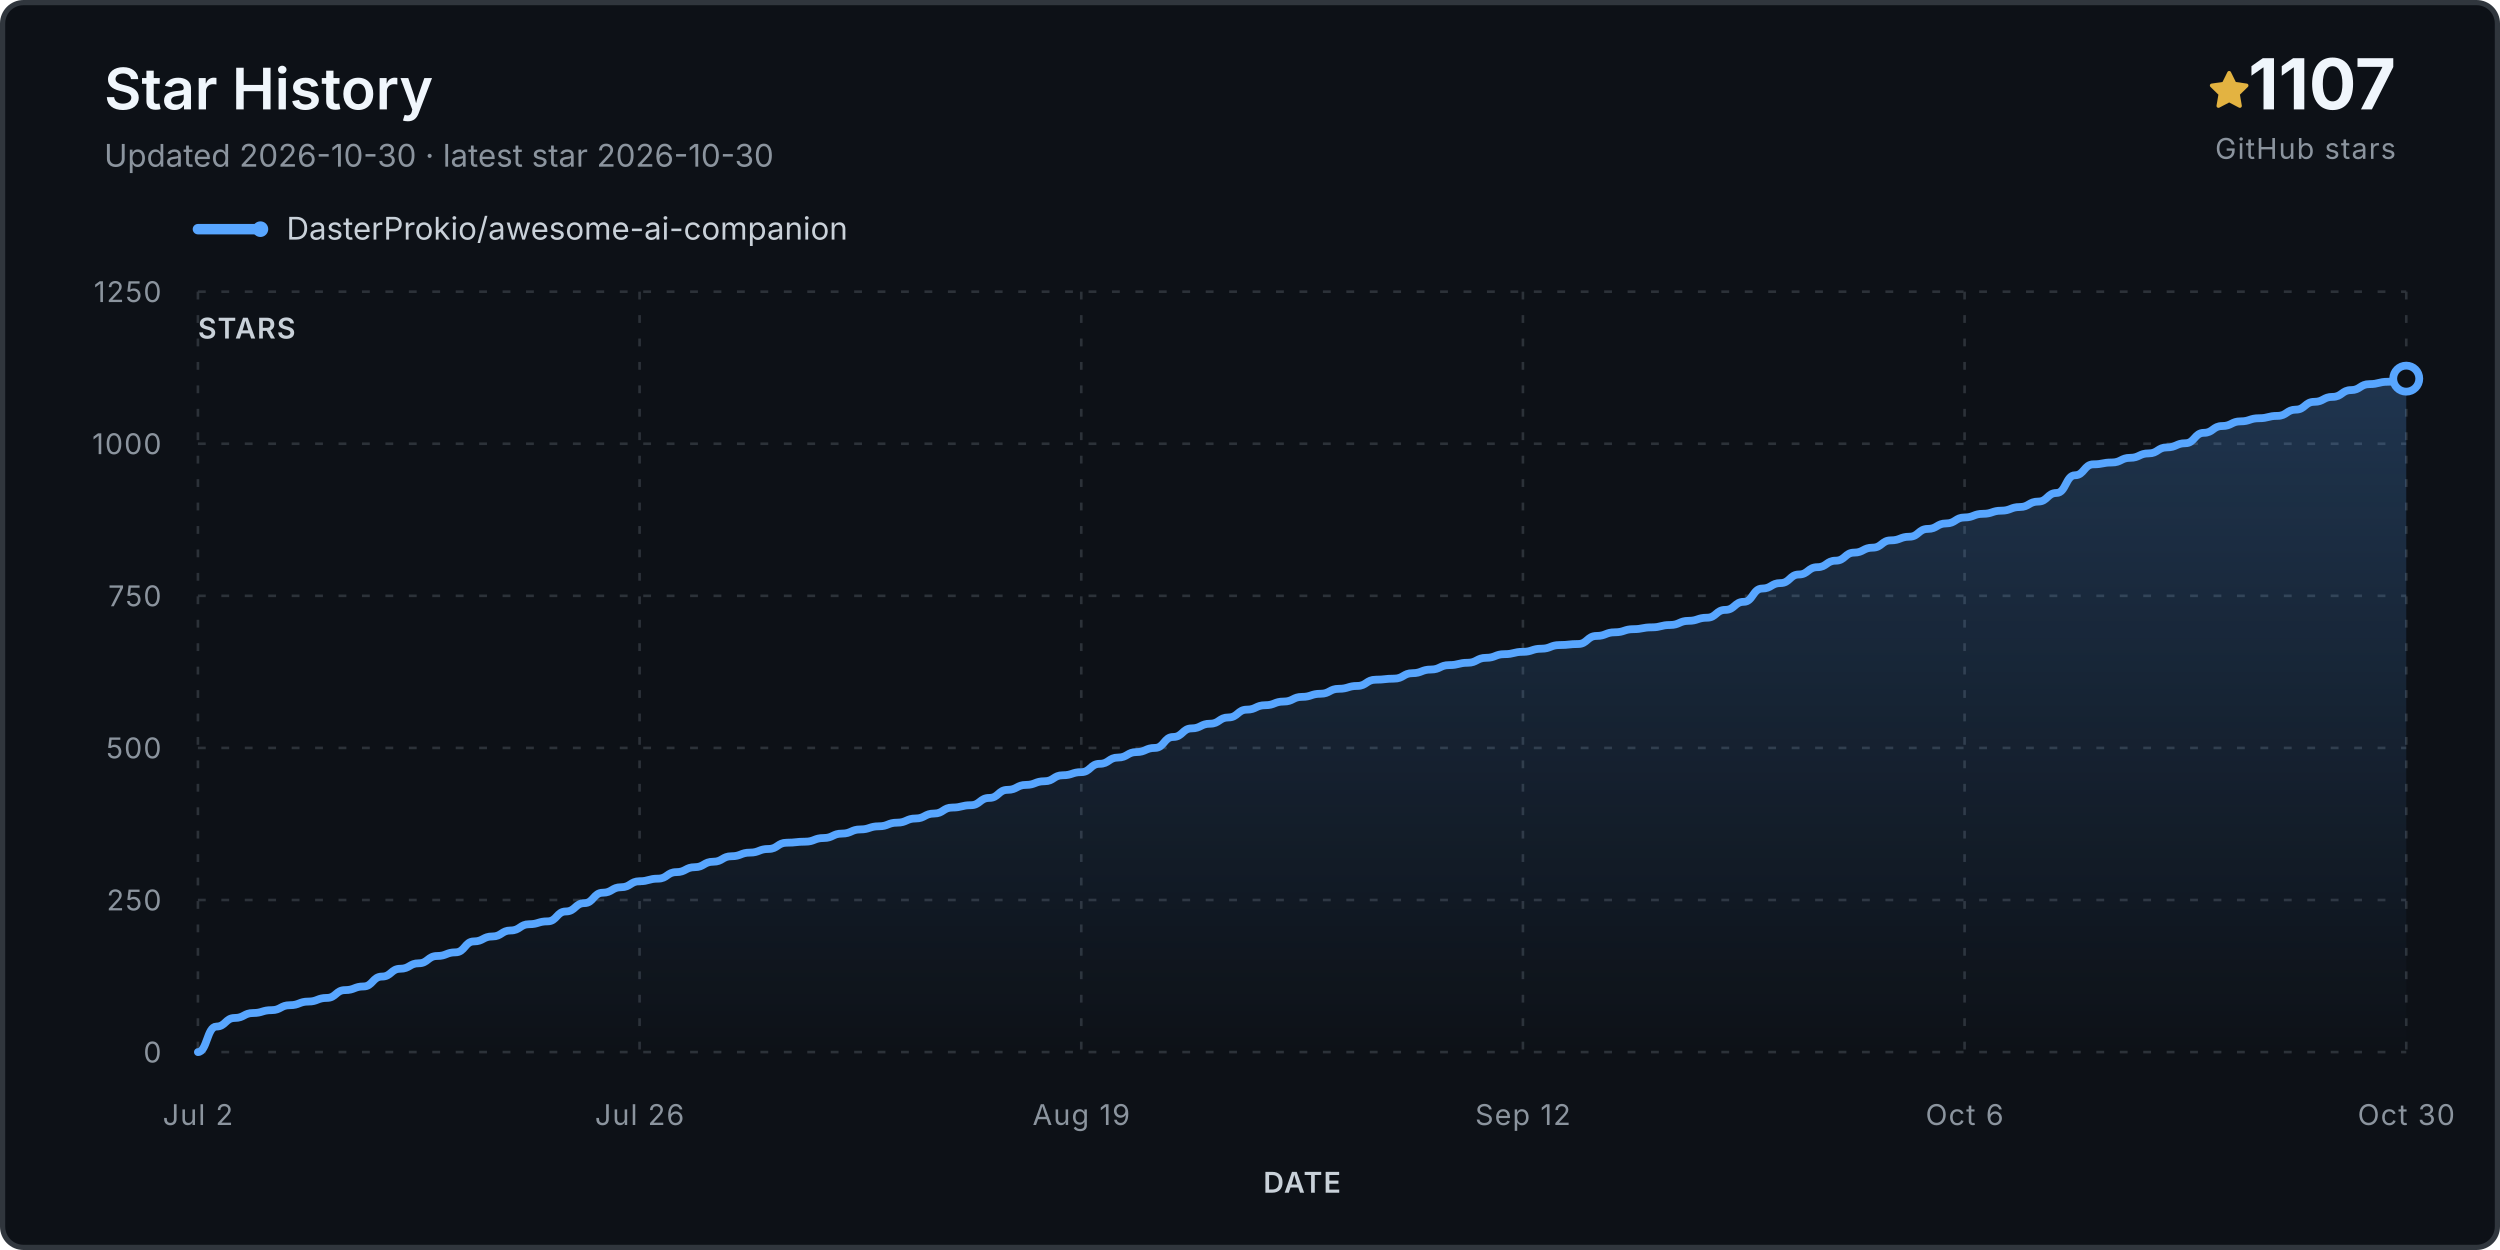
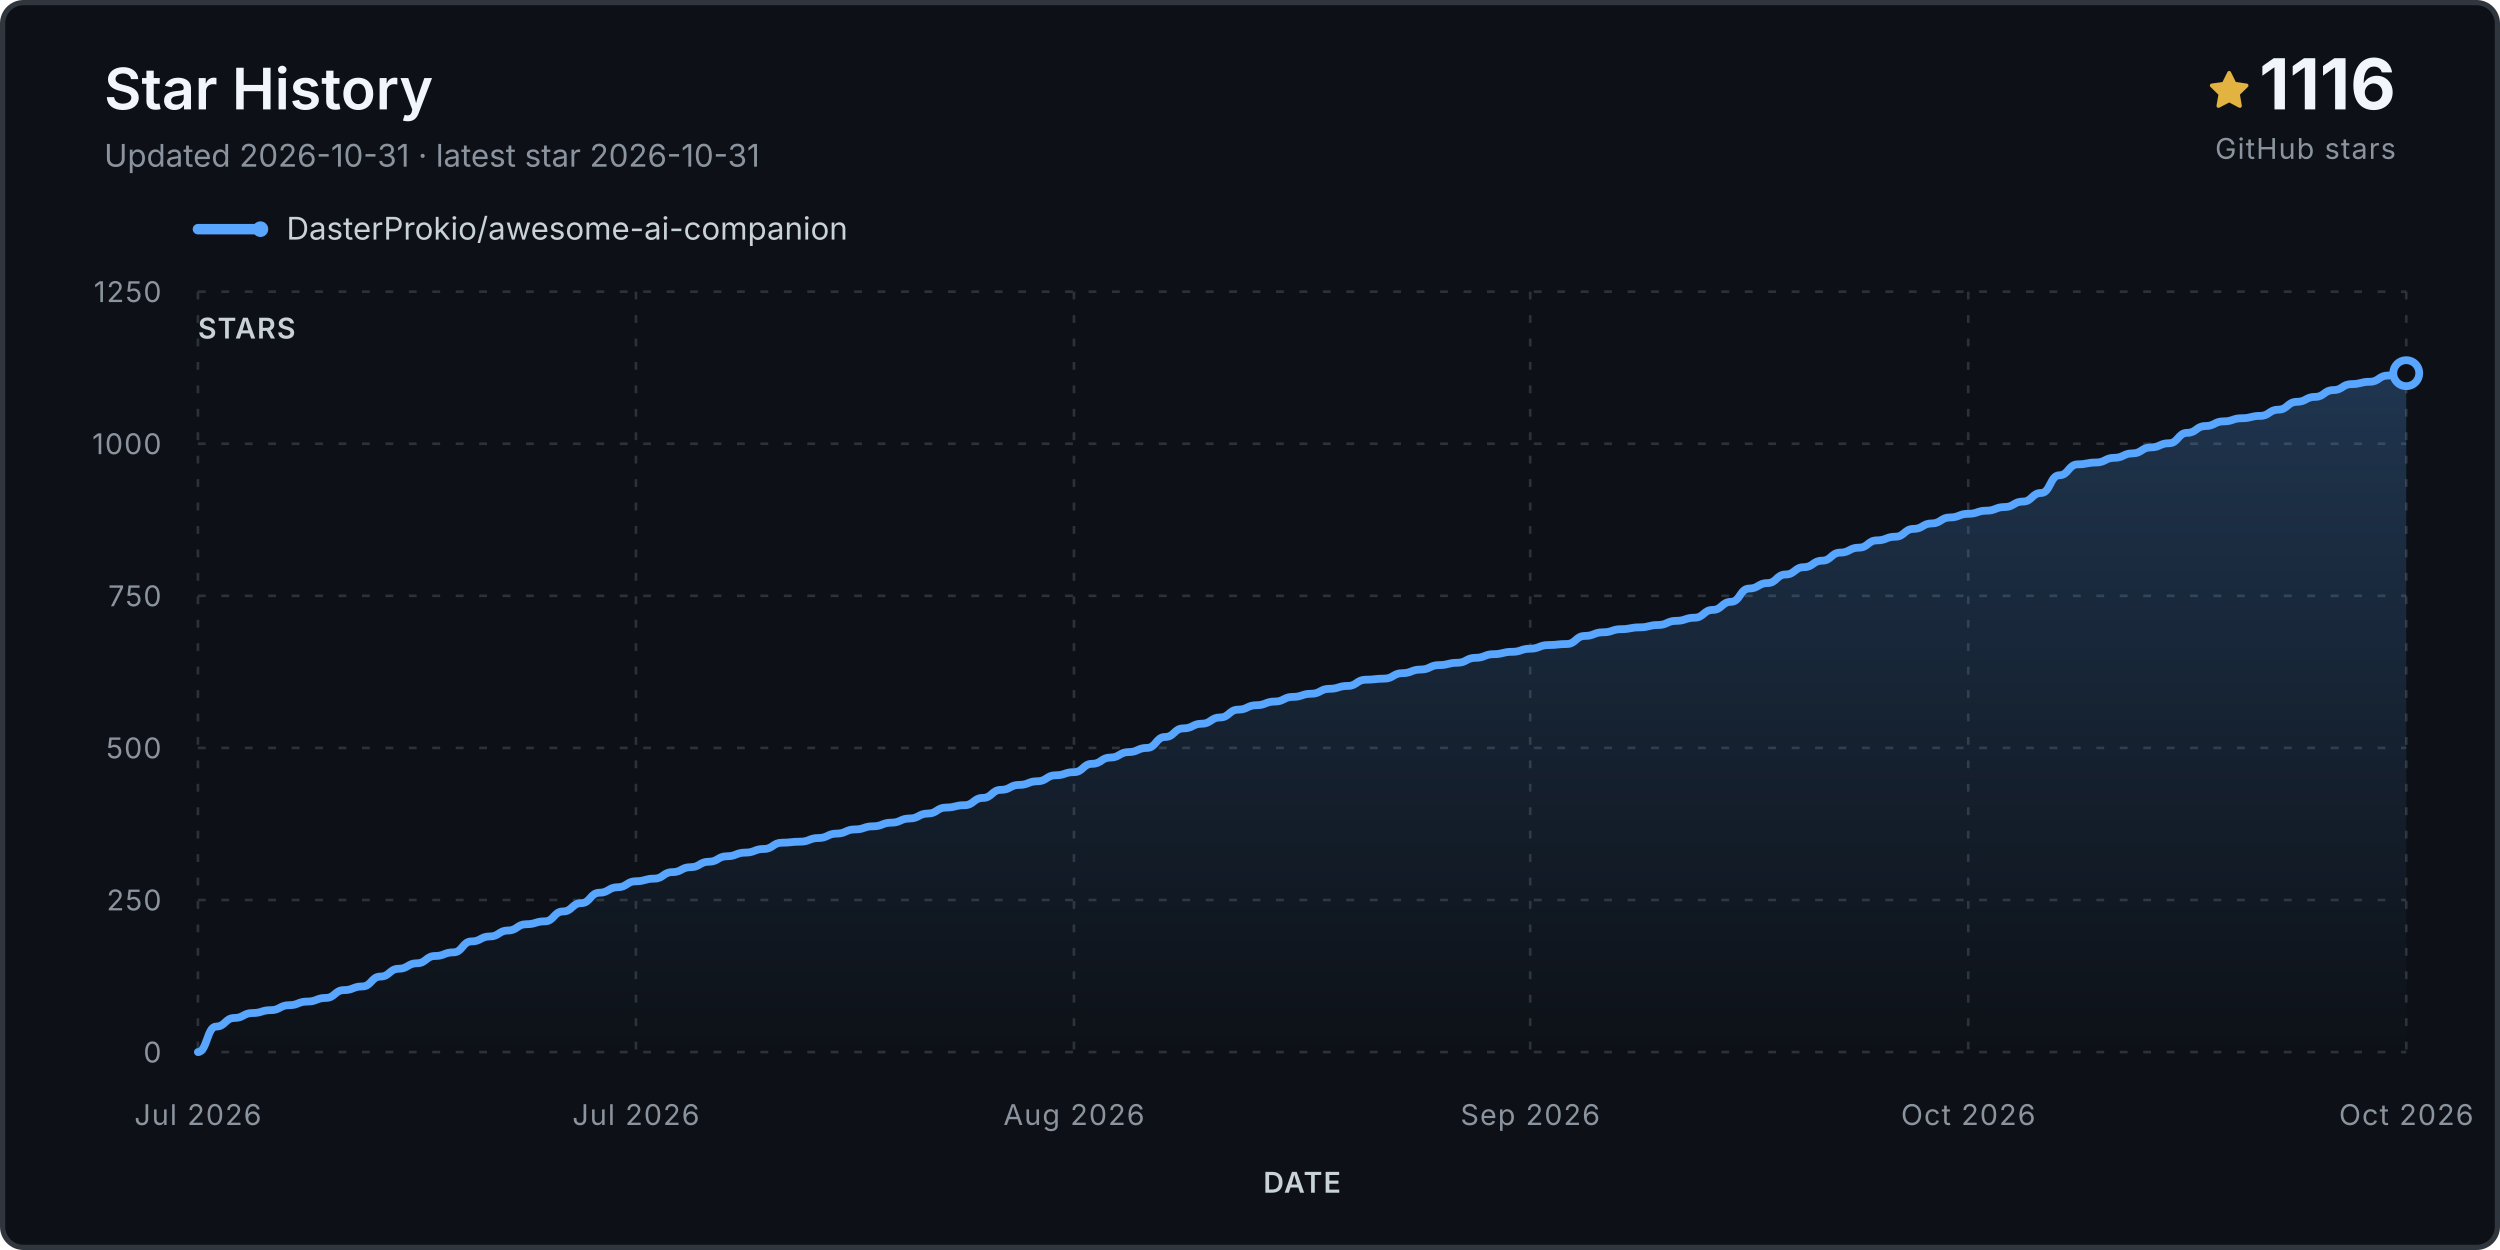
<svg xmlns="http://www.w3.org/2000/svg" viewBox="0 0 960 480" role="img" aria-labelledby="title desc">
  <defs>
    <linearGradient id="fill" x1="0" y1="0" x2="0" y2="1">
      <stop stop-color="#58a6ff" stop-opacity=".24" />
      <stop offset="1" stop-color="#58a6ff" stop-opacity="0" />
    </linearGradient>
  </defs>
  <rect x="1" y="1" width="958" height="478" rx="8" fill="#0d1117" stroke="#30363d" stroke-width="2" />
  <text x="40" y="42" class="title">Star History</text>
-   <text x="40" y="64" class="subtitle">Updated 2026-10-30 · latest star 2026-10-30</text>
+   <text x="40" y="64" class="subtitle">Updated 2026-10-31 · latest star 2026-10-31</text>
  <g transform="translate(848 27)">
    <path d="M8 .25a.75.75 0 0 1 .673.418l1.882 3.815 4.21.612a.75.75 0 0 1 .416 1.279l-3.046 2.97.719 4.193a.75.75 0 0 1-1.088.79L8 12.347l-3.766 1.98a.75.75 0 0 1-1.088-.79l.72-4.194L.818 6.374a.75.75 0 0 1 .416-1.28l4.21-.611L7.327.668A.75.75 0 0 1 8 .25Z" fill="#e3b341" />
  </g>
-   <text x="920" y="42" text-anchor="end" class="count">1107</text>
+   <text x="920" y="42" text-anchor="end" class="count">1116</text>
  <text x="920" y="61" text-anchor="end" class="count-label">GitHub stars</text>
  <g transform="translate(76 88)">
    <line x1="0" y1="0" x2="24" y2="0" stroke="#58a6ff" stroke-width="4" stroke-linecap="round" />
    <circle cx="24" cy="0" r="3" fill="#58a6ff" />
    <text x="34" y="4" class="legend">DasterProkio/awesome-ai-companion</text>
  </g>
  <g class="grid">
    <line x1="76" y1="404.0" x2="924" y2="404.0" />
    <text x="62" y="408.0" text-anchor="end" class="axis">0</text>
    <line x1="76" y1="345.6" x2="924" y2="345.6" />
    <text x="62" y="349.6" text-anchor="end" class="axis">250</text>
    <line x1="76" y1="287.2" x2="924" y2="287.2" />
    <text x="62" y="291.2" text-anchor="end" class="axis">500</text>
    <line x1="76" y1="228.8" x2="924" y2="228.8" />
    <text x="62" y="232.8" text-anchor="end" class="axis">750</text>
    <line x1="76" y1="170.4" x2="924" y2="170.4" />
    <text x="62" y="174.4" text-anchor="end" class="axis">1000</text>
    <line x1="76" y1="112.0" x2="924" y2="112.0" />
    <text x="62" y="116.0" text-anchor="end" class="axis">1250</text>
    <line x1="76.0" y1="112" x2="76.0" y2="404" />
-     <text x="76.0" y="432" text-anchor="middle" class="axis">Jul 2</text>
-     <line x1="245.6" y1="112" x2="245.6" y2="404" />
-     <text x="245.6" y="432" text-anchor="middle" class="axis">Jul 26</text>
-     <line x1="415.2" y1="112" x2="415.2" y2="404" />
-     <text x="415.2" y="432" text-anchor="middle" class="axis">Aug 19</text>
-     <line x1="584.8" y1="112" x2="584.8" y2="404" />
-     <text x="584.8" y="432" text-anchor="middle" class="axis">Sep 12</text>
-     <line x1="754.4" y1="112" x2="754.4" y2="404" />
-     <text x="754.4" y="432" text-anchor="middle" class="axis">Oct 6</text>
+     <text x="76.0" y="432" text-anchor="middle" class="axis">Jul 2026</text>
+     <line x1="244.2" y1="112" x2="244.2" y2="404" />
+     <text x="244.2" y="432" text-anchor="middle" class="axis">Jul 2026</text>
+     <line x1="412.4" y1="112" x2="412.4" y2="404" />
+     <text x="412.4" y="432" text-anchor="middle" class="axis">Aug 2026</text>
+     <line x1="587.6" y1="112" x2="587.6" y2="404" />
+     <text x="587.6" y="432" text-anchor="middle" class="axis">Sep 2026</text>
+     <line x1="755.8" y1="112" x2="755.8" y2="404" />
+     <text x="755.8" y="432" text-anchor="middle" class="axis">Oct 2026</text>
    <line x1="924.0" y1="112" x2="924.0" y2="404" />
-     <text x="924.0" y="432" text-anchor="middle" class="axis">Oct 30</text>
+     <text x="924.0" y="432" text-anchor="middle" class="axis">Oct 2026</text>
  </g>
-   <path d="M 76.0 404.0 L 76.0 404.0 C 79.5 404.0, 79.5 394.2, 83.1 394.2 C 86.6 394.2, 86.6 390.9, 90.1 390.9 C 93.7 390.9, 93.7 389.0, 97.2 389.0 C 100.7 389.0, 100.7 387.9, 104.3 387.9 C 107.8 387.9, 107.8 386.0, 111.3 386.0 C 114.9 386.0, 114.9 384.6, 118.4 384.6 C 121.9 384.6, 121.9 383.2, 125.5 383.2 C 129.0 383.2, 129.0 380.2, 132.5 380.2 C 136.1 380.2, 136.1 378.8, 139.6 378.8 C 143.1 378.8, 143.1 375.0, 146.7 375.0 C 150.2 375.0, 150.2 372.0, 153.7 372.0 C 157.3 372.0, 157.3 369.9, 160.8 369.9 C 164.3 369.9, 164.3 367.1, 167.9 367.1 C 171.4 367.1, 171.4 365.7, 174.9 365.7 C 178.5 365.7, 178.5 361.5, 182.0 361.5 C 185.5 361.5, 185.5 359.6, 189.1 359.6 C 192.6 359.6, 192.6 357.3, 196.1 357.3 C 199.7 357.3, 199.7 354.9, 203.2 354.9 C 206.7 354.9, 206.7 353.8, 210.3 353.8 C 213.8 353.8, 213.8 350.0, 217.3 350.0 C 220.9 350.0, 220.9 346.8, 224.4 346.8 C 227.9 346.8, 227.9 342.8, 231.5 342.8 C 235.0 342.8, 235.0 340.7, 238.5 340.7 C 242.1 340.7, 242.1 338.4, 245.6 338.4 C 249.1 338.4, 249.1 337.4, 252.7 337.4 C 256.2 337.4, 256.2 334.9, 259.7 334.9 C 263.3 334.9, 263.3 333.0, 266.8 333.0 C 270.3 333.0, 270.3 330.9, 273.9 330.9 C 277.4 330.9, 277.4 328.8, 280.9 328.8 C 284.5 328.8, 284.5 327.4, 288.0 327.4 C 291.5 327.4, 291.5 326.0, 295.1 326.0 C 298.6 326.0, 298.6 323.6, 302.1 323.6 C 305.7 323.6, 305.7 323.2, 309.2 323.2 C 312.7 323.2, 312.7 321.8, 316.3 321.8 C 319.8 321.8, 319.8 320.1, 323.3 320.1 C 326.9 320.1, 326.9 318.5, 330.4 318.5 C 333.9 318.5, 333.9 317.3, 337.5 317.3 C 341.0 317.3, 341.0 315.9, 344.5 315.9 C 348.1 315.9, 348.1 314.3, 351.6 314.3 C 355.1 314.3, 355.1 312.4, 358.7 312.4 C 362.2 312.4, 362.2 310.1, 365.7 310.1 C 369.3 310.1, 369.3 309.2, 372.8 309.2 C 376.3 309.2, 376.3 306.4, 379.9 306.4 C 383.4 306.4, 383.4 303.3, 386.9 303.3 C 390.5 303.3, 390.5 301.4, 394.0 301.4 C 397.5 301.4, 397.5 300.0, 401.1 300.0 C 404.6 300.0, 404.6 297.7, 408.1 297.7 C 411.7 297.7, 411.7 296.5, 415.2 296.5 C 418.7 296.5, 418.7 293.3, 422.3 293.3 C 425.8 293.3, 425.8 290.9, 429.3 290.9 C 432.9 290.9, 432.9 288.8, 436.4 288.8 C 439.9 288.8, 439.9 287.2, 443.5 287.2 C 447.0 287.2, 447.0 283.0, 450.5 283.0 C 454.1 283.0, 454.1 279.7, 457.6 279.7 C 461.1 279.7, 461.1 277.9, 464.7 277.9 C 468.2 277.9, 468.2 275.5, 471.7 275.5 C 475.3 275.5, 475.3 272.5, 478.8 272.5 C 482.3 272.5, 482.3 270.8, 485.9 270.8 C 489.4 270.8, 489.4 269.4, 492.9 269.4 C 496.5 269.4, 496.5 267.6, 500.0 267.6 C 503.5 267.6, 503.5 266.4, 507.1 266.4 C 510.6 266.4, 510.6 264.5, 514.1 264.5 C 517.7 264.5, 517.7 263.4, 521.2 263.4 C 524.7 263.4, 524.7 261.0, 528.3 261.0 C 531.8 261.0, 531.8 260.6, 535.3 260.6 C 538.9 260.6, 538.9 258.5, 542.4 258.5 C 545.9 258.5, 545.9 257.1, 549.5 257.1 C 553.0 257.1, 553.0 255.4, 556.5 255.4 C 560.1 255.4, 560.1 254.5, 563.6 254.5 C 567.1 254.5, 567.1 252.6, 570.7 252.6 C 574.2 252.6, 574.2 251.2, 577.7 251.2 C 581.3 251.2, 581.3 250.3, 584.8 250.3 C 588.3 250.3, 588.3 249.1, 591.9 249.1 C 595.4 249.1, 595.4 247.7, 598.9 247.7 C 602.5 247.7, 602.5 247.3, 606.0 247.3 C 609.5 247.3, 609.5 244.2, 613.1 244.2 C 616.6 244.2, 616.6 242.8, 620.1 242.8 C 623.7 242.8, 623.7 241.6, 627.2 241.6 C 630.7 241.6, 630.7 240.9, 634.3 240.9 C 637.8 240.9, 637.8 240.0, 641.3 240.0 C 644.9 240.0, 644.9 238.4, 648.4 238.4 C 651.9 238.4, 651.9 237.2, 655.5 237.2 C 659.0 237.2, 659.0 234.2, 662.5 234.2 C 666.1 234.2, 666.1 231.1, 669.6 231.1 C 673.1 231.1, 673.1 226.0, 676.7 226.0 C 680.2 226.0, 680.2 223.9, 683.7 223.9 C 687.3 223.9, 687.3 220.6, 690.8 220.6 C 694.3 220.6, 694.3 217.8, 697.9 217.8 C 701.4 217.8, 701.4 215.3, 704.9 215.3 C 708.5 215.3, 708.5 212.2, 712.0 212.2 C 715.5 212.2, 715.5 210.3, 719.1 210.3 C 722.6 210.3, 722.6 207.5, 726.1 207.5 C 729.7 207.5, 729.7 206.1, 733.2 206.1 C 736.7 206.1, 736.7 203.1, 740.3 203.1 C 743.8 203.1, 743.8 201.0, 747.3 201.0 C 750.9 201.0, 750.9 198.7, 754.4 198.7 C 757.9 198.7, 757.9 197.3, 761.5 197.3 C 765.0 197.3, 765.0 196.1, 768.5 196.1 C 772.1 196.1, 772.1 194.7, 775.6 194.7 C 779.1 194.7, 779.1 192.6, 782.7 192.6 C 786.2 192.6, 786.2 189.3, 789.7 189.3 C 793.3 189.3, 793.3 182.5, 796.8 182.5 C 800.3 182.5, 800.3 178.3, 803.9 178.3 C 807.4 178.3, 807.4 177.6, 810.9 177.6 C 814.5 177.6, 814.5 175.8, 818.0 175.8 C 821.5 175.8, 821.5 174.1, 825.1 174.1 C 828.6 174.1, 828.6 171.8, 832.1 171.8 C 835.7 171.8, 835.7 170.2, 839.2 170.2 C 842.7 170.2, 842.7 166.2, 846.3 166.2 C 849.8 166.2, 849.8 163.6, 853.3 163.6 C 856.9 163.6, 856.9 161.8, 860.4 161.8 C 863.9 161.8, 863.9 160.6, 867.5 160.6 C 871.0 160.6, 871.0 159.7, 874.5 159.7 C 878.1 159.7, 878.1 157.3, 881.6 157.3 C 885.1 157.3, 885.1 154.3, 888.7 154.3 C 892.2 154.3, 892.2 152.4, 895.7 152.4 C 899.3 152.4, 899.3 149.8, 902.8 149.8 C 906.3 149.8, 906.3 147.5, 909.9 147.5 C 913.4 147.5, 913.4 146.6, 916.9 146.6 C 920.5 146.6, 920.5 145.4, 924.0 145.4 L 924.0 404.0 Z" fill="url(#fill)" />
-   <path d="M 76.0 404.0 C 79.5 404.0, 79.5 394.2, 83.1 394.2 C 86.6 394.2, 86.6 390.9, 90.1 390.9 C 93.7 390.9, 93.7 389.0, 97.2 389.0 C 100.7 389.0, 100.7 387.9, 104.3 387.9 C 107.8 387.9, 107.8 386.0, 111.3 386.0 C 114.9 386.0, 114.9 384.6, 118.4 384.6 C 121.9 384.6, 121.9 383.2, 125.5 383.2 C 129.0 383.2, 129.0 380.2, 132.5 380.2 C 136.1 380.2, 136.1 378.8, 139.6 378.8 C 143.1 378.8, 143.1 375.0, 146.7 375.0 C 150.2 375.0, 150.2 372.0, 153.7 372.0 C 157.3 372.0, 157.3 369.9, 160.8 369.9 C 164.3 369.9, 164.3 367.1, 167.9 367.1 C 171.4 367.1, 171.4 365.7, 174.9 365.7 C 178.5 365.7, 178.5 361.5, 182.0 361.5 C 185.5 361.5, 185.5 359.6, 189.1 359.6 C 192.6 359.6, 192.6 357.3, 196.1 357.3 C 199.7 357.3, 199.7 354.9, 203.2 354.9 C 206.7 354.9, 206.7 353.8, 210.3 353.8 C 213.8 353.8, 213.8 350.0, 217.3 350.0 C 220.9 350.0, 220.9 346.8, 224.4 346.8 C 227.9 346.8, 227.9 342.8, 231.5 342.8 C 235.0 342.8, 235.0 340.7, 238.5 340.7 C 242.1 340.7, 242.1 338.4, 245.6 338.4 C 249.1 338.4, 249.1 337.4, 252.7 337.4 C 256.2 337.4, 256.2 334.9, 259.7 334.9 C 263.3 334.9, 263.3 333.0, 266.8 333.0 C 270.3 333.0, 270.3 330.9, 273.9 330.9 C 277.4 330.9, 277.4 328.8, 280.9 328.8 C 284.5 328.8, 284.5 327.4, 288.0 327.4 C 291.5 327.4, 291.5 326.0, 295.1 326.0 C 298.6 326.0, 298.6 323.6, 302.1 323.6 C 305.7 323.6, 305.7 323.2, 309.2 323.2 C 312.7 323.2, 312.7 321.8, 316.3 321.8 C 319.8 321.8, 319.8 320.1, 323.3 320.1 C 326.9 320.1, 326.9 318.5, 330.4 318.5 C 333.9 318.5, 333.9 317.3, 337.5 317.3 C 341.0 317.3, 341.0 315.9, 344.5 315.9 C 348.1 315.9, 348.1 314.3, 351.6 314.3 C 355.1 314.3, 355.1 312.4, 358.7 312.4 C 362.2 312.4, 362.2 310.1, 365.7 310.1 C 369.3 310.1, 369.3 309.2, 372.8 309.2 C 376.3 309.2, 376.3 306.4, 379.9 306.4 C 383.4 306.4, 383.4 303.3, 386.9 303.3 C 390.5 303.3, 390.5 301.4, 394.0 301.4 C 397.5 301.4, 397.5 300.0, 401.1 300.0 C 404.6 300.0, 404.6 297.7, 408.1 297.7 C 411.7 297.7, 411.7 296.5, 415.2 296.5 C 418.7 296.5, 418.7 293.3, 422.3 293.3 C 425.8 293.3, 425.8 290.9, 429.3 290.9 C 432.9 290.9, 432.9 288.8, 436.4 288.8 C 439.9 288.8, 439.9 287.2, 443.5 287.2 C 447.0 287.2, 447.0 283.0, 450.5 283.0 C 454.1 283.0, 454.1 279.7, 457.6 279.7 C 461.1 279.7, 461.1 277.9, 464.7 277.9 C 468.2 277.9, 468.2 275.5, 471.7 275.5 C 475.3 275.5, 475.3 272.5, 478.8 272.5 C 482.3 272.5, 482.3 270.8, 485.9 270.8 C 489.4 270.8, 489.4 269.4, 492.9 269.4 C 496.5 269.4, 496.5 267.6, 500.0 267.6 C 503.5 267.6, 503.5 266.4, 507.1 266.4 C 510.6 266.4, 510.6 264.5, 514.1 264.5 C 517.7 264.5, 517.7 263.4, 521.2 263.4 C 524.7 263.4, 524.7 261.0, 528.3 261.0 C 531.8 261.0, 531.8 260.6, 535.3 260.6 C 538.9 260.6, 538.9 258.5, 542.4 258.5 C 545.9 258.5, 545.9 257.1, 549.5 257.1 C 553.0 257.1, 553.0 255.4, 556.5 255.4 C 560.1 255.4, 560.1 254.5, 563.6 254.5 C 567.1 254.5, 567.1 252.6, 570.7 252.6 C 574.2 252.6, 574.2 251.2, 577.7 251.2 C 581.3 251.2, 581.3 250.3, 584.8 250.3 C 588.3 250.3, 588.3 249.1, 591.9 249.1 C 595.4 249.1, 595.4 247.7, 598.9 247.7 C 602.5 247.7, 602.5 247.3, 606.0 247.3 C 609.5 247.3, 609.5 244.2, 613.1 244.2 C 616.6 244.2, 616.6 242.8, 620.1 242.8 C 623.7 242.8, 623.7 241.6, 627.2 241.6 C 630.7 241.6, 630.7 240.9, 634.3 240.9 C 637.8 240.9, 637.8 240.0, 641.3 240.0 C 644.9 240.0, 644.9 238.4, 648.4 238.4 C 651.9 238.4, 651.9 237.2, 655.5 237.2 C 659.0 237.2, 659.0 234.2, 662.5 234.2 C 666.1 234.2, 666.1 231.1, 669.6 231.1 C 673.1 231.1, 673.1 226.0, 676.7 226.0 C 680.2 226.0, 680.2 223.9, 683.7 223.9 C 687.3 223.9, 687.3 220.6, 690.8 220.6 C 694.3 220.6, 694.3 217.8, 697.9 217.8 C 701.4 217.8, 701.4 215.3, 704.9 215.3 C 708.5 215.3, 708.5 212.2, 712.0 212.2 C 715.5 212.2, 715.5 210.3, 719.1 210.3 C 722.6 210.3, 722.6 207.5, 726.1 207.5 C 729.7 207.5, 729.7 206.1, 733.2 206.1 C 736.7 206.1, 736.7 203.1, 740.3 203.1 C 743.8 203.1, 743.8 201.0, 747.3 201.0 C 750.9 201.0, 750.9 198.7, 754.4 198.7 C 757.9 198.7, 757.9 197.3, 761.5 197.3 C 765.0 197.3, 765.0 196.1, 768.5 196.1 C 772.1 196.1, 772.1 194.7, 775.6 194.7 C 779.1 194.7, 779.1 192.6, 782.7 192.6 C 786.2 192.6, 786.2 189.3, 789.7 189.3 C 793.3 189.3, 793.3 182.5, 796.8 182.5 C 800.3 182.5, 800.3 178.3, 803.9 178.3 C 807.4 178.3, 807.4 177.6, 810.9 177.6 C 814.5 177.6, 814.5 175.8, 818.0 175.8 C 821.5 175.8, 821.5 174.1, 825.1 174.1 C 828.6 174.1, 828.6 171.8, 832.1 171.8 C 835.7 171.8, 835.7 170.2, 839.2 170.2 C 842.7 170.2, 842.7 166.2, 846.3 166.2 C 849.8 166.2, 849.8 163.6, 853.3 163.6 C 856.9 163.6, 856.9 161.8, 860.4 161.8 C 863.9 161.8, 863.9 160.6, 867.5 160.6 C 871.0 160.6, 871.0 159.7, 874.5 159.7 C 878.1 159.7, 878.1 157.3, 881.6 157.3 C 885.1 157.3, 885.1 154.3, 888.7 154.3 C 892.2 154.3, 892.2 152.4, 895.7 152.4 C 899.3 152.4, 899.3 149.8, 902.8 149.8 C 906.3 149.8, 906.3 147.5, 909.9 147.5 C 913.4 147.5, 913.4 146.6, 916.9 146.6 C 920.5 146.6, 920.5 145.4, 924.0 145.4" fill="none" stroke="#58a6ff" stroke-width="3" stroke-linecap="round" stroke-linejoin="round" />
-   <circle cx="924.0" cy="145.4" r="5" fill="#0d1117" stroke="#58a6ff" stroke-width="3" />
+   <path d="M 76.0 404.0 L 76.0 404.0 C 79.5 404.0, 79.5 394.2, 83.0 394.2 C 86.5 394.2, 86.5 390.9, 90.0 390.9 C 93.5 390.9, 93.5 389.0, 97.0 389.0 C 100.5 389.0, 100.5 387.9, 104.0 387.9 C 107.5 387.9, 107.5 386.0, 111.0 386.0 C 114.5 386.0, 114.5 384.6, 118.0 384.6 C 121.6 384.6, 121.6 383.2, 125.1 383.2 C 128.6 383.2, 128.6 380.2, 132.1 380.2 C 135.6 380.2, 135.6 378.8, 139.1 378.8 C 142.6 378.8, 142.6 375.0, 146.1 375.0 C 149.6 375.0, 149.6 372.0, 153.1 372.0 C 156.6 372.0, 156.6 369.9, 160.1 369.9 C 163.6 369.9, 163.6 367.1, 167.1 367.1 C 170.6 367.1, 170.6 365.7, 174.1 365.7 C 177.6 365.7, 177.6 361.5, 181.1 361.5 C 184.6 361.5, 184.6 359.6, 188.1 359.6 C 191.6 359.6, 191.6 357.3, 195.1 357.3 C 198.6 357.3, 198.6 354.9, 202.1 354.9 C 205.7 354.9, 205.7 353.8, 209.2 353.8 C 212.7 353.8, 212.7 350.0, 216.2 350.0 C 219.7 350.0, 219.7 346.8, 223.2 346.8 C 226.7 346.8, 226.7 342.8, 230.2 342.8 C 233.7 342.8, 233.7 340.7, 237.2 340.7 C 240.7 340.7, 240.7 338.4, 244.2 338.4 C 247.7 338.4, 247.7 337.4, 251.2 337.4 C 254.7 337.4, 254.7 334.9, 258.2 334.9 C 261.7 334.9, 261.7 333.0, 265.2 333.0 C 268.7 333.0, 268.7 330.9, 272.2 330.9 C 275.7 330.9, 275.7 328.8, 279.2 328.8 C 282.7 328.8, 282.7 327.4, 286.2 327.4 C 289.8 327.4, 289.8 326.0, 293.3 326.0 C 296.8 326.0, 296.8 323.6, 300.3 323.6 C 303.8 323.6, 303.8 323.2, 307.3 323.2 C 310.8 323.2, 310.8 321.8, 314.3 321.8 C 317.8 321.8, 317.8 320.1, 321.3 320.1 C 324.8 320.1, 324.8 318.5, 328.3 318.5 C 331.8 318.5, 331.8 317.3, 335.3 317.3 C 338.8 317.3, 338.8 315.9, 342.3 315.9 C 345.8 315.9, 345.8 314.3, 349.3 314.3 C 352.8 314.3, 352.8 312.4, 356.3 312.4 C 359.8 312.4, 359.8 310.1, 363.3 310.1 C 366.8 310.1, 366.8 309.2, 370.3 309.2 C 373.9 309.2, 373.9 306.4, 377.4 306.4 C 380.9 306.4, 380.9 303.3, 384.4 303.3 C 387.9 303.3, 387.9 301.4, 391.4 301.4 C 394.9 301.4, 394.9 300.0, 398.4 300.0 C 401.9 300.0, 401.9 297.7, 405.4 297.7 C 408.9 297.7, 408.9 296.5, 412.4 296.5 C 415.9 296.5, 415.9 293.3, 419.4 293.3 C 422.9 293.3, 422.9 290.9, 426.4 290.9 C 429.9 290.9, 429.9 288.8, 433.4 288.8 C 436.9 288.8, 436.9 287.2, 440.4 287.2 C 443.9 287.2, 443.9 283.0, 447.4 283.0 C 450.9 283.0, 450.9 279.7, 454.4 279.7 C 458.0 279.7, 458.0 277.9, 461.5 277.9 C 465.0 277.9, 465.0 275.5, 468.5 275.5 C 472.0 275.5, 472.0 272.5, 475.5 272.5 C 479.0 272.5, 479.0 270.8, 482.5 270.8 C 486.0 270.8, 486.0 269.4, 489.5 269.4 C 493.0 269.4, 493.0 267.6, 496.5 267.6 C 500.0 267.6, 500.0 266.4, 503.5 266.4 C 507.0 266.4, 507.0 264.5, 510.5 264.5 C 514.0 264.5, 514.0 263.4, 517.5 263.4 C 521.0 263.4, 521.0 261.0, 524.5 261.0 C 528.0 261.0, 528.0 260.6, 531.5 260.6 C 535.0 260.6, 535.0 258.5, 538.5 258.5 C 542.0 258.5, 542.0 257.1, 545.6 257.1 C 549.1 257.1, 549.1 255.4, 552.6 255.4 C 556.1 255.4, 556.1 254.5, 559.6 254.5 C 563.1 254.5, 563.1 252.6, 566.6 252.6 C 570.1 252.6, 570.1 251.2, 573.6 251.2 C 577.1 251.2, 577.1 250.3, 580.6 250.3 C 584.1 250.3, 584.1 249.1, 587.6 249.1 C 591.1 249.1, 591.1 247.7, 594.6 247.7 C 598.1 247.7, 598.1 247.3, 601.6 247.3 C 605.1 247.3, 605.1 244.2, 608.6 244.2 C 612.1 244.2, 612.1 242.8, 615.6 242.8 C 619.1 242.8, 619.1 241.6, 622.6 241.6 C 626.1 241.6, 626.1 240.9, 629.7 240.9 C 633.2 240.9, 633.2 240.0, 636.7 240.0 C 640.2 240.0, 640.2 238.4, 643.7 238.4 C 647.2 238.4, 647.2 237.2, 650.7 237.2 C 654.2 237.2, 654.2 234.2, 657.7 234.2 C 661.2 234.2, 661.2 231.1, 664.7 231.1 C 668.2 231.1, 668.2 226.0, 671.7 226.0 C 675.2 226.0, 675.2 223.9, 678.7 223.9 C 682.2 223.9, 682.2 220.6, 685.7 220.6 C 689.2 220.6, 689.2 217.8, 692.7 217.8 C 696.2 217.8, 696.2 215.3, 699.7 215.3 C 703.2 215.3, 703.2 212.2, 706.7 212.2 C 710.2 212.2, 710.2 210.3, 713.8 210.3 C 717.3 210.3, 717.3 207.5, 720.8 207.5 C 724.3 207.5, 724.3 206.1, 727.8 206.1 C 731.3 206.1, 731.3 203.1, 734.8 203.1 C 738.3 203.1, 738.3 201.0, 741.8 201.0 C 745.3 201.0, 745.3 198.7, 748.8 198.7 C 752.3 198.7, 752.3 197.3, 755.8 197.3 C 759.3 197.3, 759.3 196.1, 762.8 196.1 C 766.3 196.1, 766.3 194.7, 769.8 194.7 C 773.3 194.7, 773.3 192.6, 776.8 192.6 C 780.3 192.6, 780.3 189.3, 783.8 189.3 C 787.3 189.3, 787.3 182.5, 790.8 182.5 C 794.3 182.5, 794.3 178.3, 797.9 178.3 C 801.4 178.3, 801.4 177.6, 804.9 177.6 C 808.4 177.6, 808.4 175.8, 811.9 175.8 C 815.4 175.8, 815.4 174.1, 818.9 174.1 C 822.4 174.1, 822.4 171.8, 825.9 171.8 C 829.4 171.8, 829.4 170.2, 832.9 170.2 C 836.4 170.2, 836.4 166.2, 839.9 166.2 C 843.4 166.2, 843.4 163.6, 846.9 163.6 C 850.4 163.6, 850.4 161.8, 853.9 161.8 C 857.4 161.8, 857.4 160.6, 860.9 160.6 C 864.4 160.6, 864.4 159.7, 867.9 159.7 C 871.4 159.7, 871.4 157.3, 874.9 157.3 C 878.4 157.3, 878.4 154.3, 882.0 154.3 C 885.5 154.3, 885.5 152.4, 889.0 152.4 C 892.5 152.4, 892.5 149.8, 896.0 149.8 C 899.5 149.8, 899.5 147.5, 903.0 147.5 C 906.5 147.5, 906.5 146.6, 910.0 146.6 C 913.5 146.6, 913.5 144.2, 917.0 144.2 C 920.5 144.2, 920.5 143.3, 924.0 143.3 L 924.0 404.0 Z" fill="url(#fill)" />
+   <path d="M 76.0 404.0 C 79.5 404.0, 79.5 394.2, 83.0 394.2 C 86.5 394.2, 86.5 390.9, 90.0 390.9 C 93.5 390.9, 93.5 389.0, 97.0 389.0 C 100.5 389.0, 100.5 387.9, 104.0 387.9 C 107.5 387.9, 107.5 386.0, 111.0 386.0 C 114.5 386.0, 114.5 384.6, 118.0 384.6 C 121.6 384.6, 121.6 383.2, 125.1 383.2 C 128.6 383.2, 128.6 380.2, 132.1 380.2 C 135.6 380.2, 135.6 378.8, 139.1 378.8 C 142.6 378.8, 142.6 375.0, 146.1 375.0 C 149.6 375.0, 149.6 372.0, 153.1 372.0 C 156.6 372.0, 156.6 369.9, 160.1 369.9 C 163.6 369.9, 163.6 367.1, 167.1 367.1 C 170.6 367.1, 170.6 365.7, 174.1 365.7 C 177.6 365.7, 177.6 361.5, 181.1 361.5 C 184.6 361.5, 184.6 359.6, 188.1 359.6 C 191.6 359.6, 191.6 357.3, 195.1 357.3 C 198.6 357.3, 198.6 354.9, 202.1 354.9 C 205.7 354.9, 205.7 353.8, 209.2 353.8 C 212.7 353.8, 212.7 350.0, 216.2 350.0 C 219.7 350.0, 219.7 346.8, 223.2 346.8 C 226.7 346.8, 226.7 342.8, 230.2 342.8 C 233.7 342.8, 233.7 340.7, 237.2 340.7 C 240.7 340.7, 240.7 338.4, 244.2 338.4 C 247.7 338.4, 247.7 337.4, 251.2 337.4 C 254.7 337.4, 254.7 334.9, 258.2 334.9 C 261.7 334.9, 261.7 333.0, 265.2 333.0 C 268.7 333.0, 268.7 330.9, 272.2 330.9 C 275.7 330.9, 275.7 328.8, 279.2 328.8 C 282.7 328.8, 282.7 327.4, 286.2 327.4 C 289.8 327.4, 289.8 326.0, 293.3 326.0 C 296.8 326.0, 296.8 323.6, 300.3 323.6 C 303.8 323.6, 303.8 323.2, 307.3 323.2 C 310.8 323.2, 310.8 321.8, 314.3 321.8 C 317.8 321.8, 317.8 320.1, 321.3 320.1 C 324.8 320.1, 324.8 318.5, 328.3 318.5 C 331.8 318.5, 331.8 317.3, 335.3 317.3 C 338.8 317.3, 338.8 315.9, 342.3 315.9 C 345.8 315.9, 345.8 314.3, 349.3 314.3 C 352.8 314.3, 352.8 312.4, 356.3 312.4 C 359.8 312.4, 359.8 310.1, 363.3 310.1 C 366.8 310.1, 366.8 309.2, 370.3 309.2 C 373.9 309.2, 373.9 306.4, 377.4 306.4 C 380.9 306.4, 380.9 303.3, 384.4 303.3 C 387.9 303.3, 387.9 301.4, 391.4 301.4 C 394.9 301.4, 394.9 300.0, 398.4 300.0 C 401.9 300.0, 401.9 297.7, 405.4 297.7 C 408.9 297.7, 408.9 296.5, 412.4 296.5 C 415.9 296.5, 415.9 293.3, 419.4 293.3 C 422.9 293.3, 422.9 290.9, 426.4 290.9 C 429.9 290.9, 429.9 288.8, 433.4 288.8 C 436.9 288.8, 436.9 287.2, 440.4 287.2 C 443.9 287.2, 443.9 283.0, 447.4 283.0 C 450.9 283.0, 450.9 279.7, 454.4 279.7 C 458.0 279.7, 458.0 277.9, 461.5 277.9 C 465.0 277.9, 465.0 275.5, 468.5 275.5 C 472.0 275.5, 472.0 272.5, 475.5 272.5 C 479.0 272.5, 479.0 270.8, 482.5 270.8 C 486.0 270.8, 486.0 269.4, 489.5 269.4 C 493.0 269.4, 493.0 267.6, 496.5 267.6 C 500.0 267.6, 500.0 266.4, 503.5 266.4 C 507.0 266.4, 507.0 264.5, 510.5 264.5 C 514.0 264.5, 514.0 263.4, 517.5 263.4 C 521.0 263.4, 521.0 261.0, 524.5 261.0 C 528.0 261.0, 528.0 260.6, 531.5 260.6 C 535.0 260.6, 535.0 258.5, 538.5 258.5 C 542.0 258.5, 542.0 257.1, 545.6 257.1 C 549.1 257.1, 549.1 255.4, 552.6 255.4 C 556.1 255.4, 556.1 254.5, 559.6 254.5 C 563.1 254.5, 563.1 252.6, 566.6 252.6 C 570.1 252.6, 570.1 251.2, 573.6 251.2 C 577.1 251.2, 577.1 250.3, 580.6 250.3 C 584.1 250.3, 584.1 249.1, 587.6 249.1 C 591.1 249.1, 591.1 247.7, 594.6 247.7 C 598.1 247.7, 598.1 247.3, 601.6 247.3 C 605.1 247.3, 605.1 244.2, 608.6 244.2 C 612.1 244.2, 612.1 242.8, 615.6 242.8 C 619.1 242.8, 619.1 241.6, 622.6 241.6 C 626.1 241.6, 626.1 240.9, 629.7 240.9 C 633.2 240.9, 633.2 240.0, 636.7 240.0 C 640.2 240.0, 640.2 238.4, 643.7 238.4 C 647.2 238.4, 647.2 237.2, 650.7 237.2 C 654.2 237.2, 654.2 234.2, 657.7 234.2 C 661.2 234.2, 661.2 231.1, 664.7 231.1 C 668.2 231.1, 668.2 226.0, 671.7 226.0 C 675.2 226.0, 675.2 223.9, 678.7 223.9 C 682.2 223.9, 682.2 220.6, 685.7 220.6 C 689.2 220.6, 689.2 217.8, 692.7 217.8 C 696.2 217.8, 696.2 215.3, 699.7 215.3 C 703.2 215.3, 703.2 212.2, 706.7 212.2 C 710.2 212.2, 710.2 210.3, 713.8 210.3 C 717.3 210.3, 717.3 207.5, 720.8 207.5 C 724.3 207.5, 724.3 206.1, 727.8 206.1 C 731.3 206.1, 731.3 203.1, 734.8 203.1 C 738.3 203.1, 738.3 201.0, 741.8 201.0 C 745.3 201.0, 745.3 198.7, 748.8 198.7 C 752.3 198.7, 752.3 197.3, 755.8 197.3 C 759.3 197.3, 759.3 196.1, 762.8 196.1 C 766.3 196.1, 766.3 194.7, 769.8 194.7 C 773.3 194.7, 773.3 192.6, 776.8 192.6 C 780.3 192.6, 780.3 189.3, 783.8 189.3 C 787.3 189.3, 787.3 182.5, 790.8 182.5 C 794.3 182.5, 794.3 178.3, 797.9 178.3 C 801.4 178.3, 801.4 177.6, 804.9 177.6 C 808.4 177.6, 808.4 175.8, 811.9 175.8 C 815.4 175.8, 815.4 174.1, 818.9 174.1 C 822.4 174.1, 822.4 171.8, 825.9 171.8 C 829.4 171.8, 829.4 170.2, 832.9 170.2 C 836.4 170.2, 836.4 166.2, 839.9 166.2 C 843.4 166.2, 843.4 163.6, 846.9 163.6 C 850.4 163.6, 850.4 161.8, 853.9 161.8 C 857.4 161.8, 857.4 160.6, 860.9 160.6 C 864.4 160.6, 864.4 159.7, 867.9 159.7 C 871.4 159.7, 871.4 157.3, 874.9 157.3 C 878.4 157.3, 878.4 154.3, 882.0 154.3 C 885.5 154.3, 885.5 152.4, 889.0 152.4 C 892.5 152.4, 892.5 149.8, 896.0 149.8 C 899.5 149.8, 899.5 147.5, 903.0 147.5 C 906.5 147.5, 906.5 146.6, 910.0 146.6 C 913.5 146.6, 913.5 144.2, 917.0 144.2 C 920.5 144.2, 920.5 143.3, 924.0 143.3" fill="none" stroke="#58a6ff" stroke-width="3" stroke-linecap="round" stroke-linejoin="round" />
+   <circle cx="924.0" cy="143.3" r="5" fill="#0d1117" stroke="#58a6ff" stroke-width="3" />
  <text x="76" y="130" class="axis-title">STARS</text>
  <text x="500.0" y="458" text-anchor="middle" class="axis-title">DATE</text>
  <style>.title{font:600 22px -apple-system,BlinkMacSystemFont,'Segoe UI',sans-serif;fill:#f0f6fc}.subtitle,.footer{font:12px -apple-system,BlinkMacSystemFont,'Segoe UI',sans-serif;fill:#8b949e}.legend{font:12px -apple-system,BlinkMacSystemFont,'Segoe UI',sans-serif;fill:#c9d1d9}.count{font:700 27px -apple-system,BlinkMacSystemFont,'Segoe UI',sans-serif;fill:#f0f6fc}.count-label,.axis,.axis-title{font:11px -apple-system,BlinkMacSystemFont,'Segoe UI',sans-serif;fill:#8b949e;letter-spacing:.04em}.axis-title{font-weight:600;fill:#c9d1d9}.grid line{stroke:#30363d;stroke-opacity:.9;stroke-dasharray:3 6}</style>
</svg>
